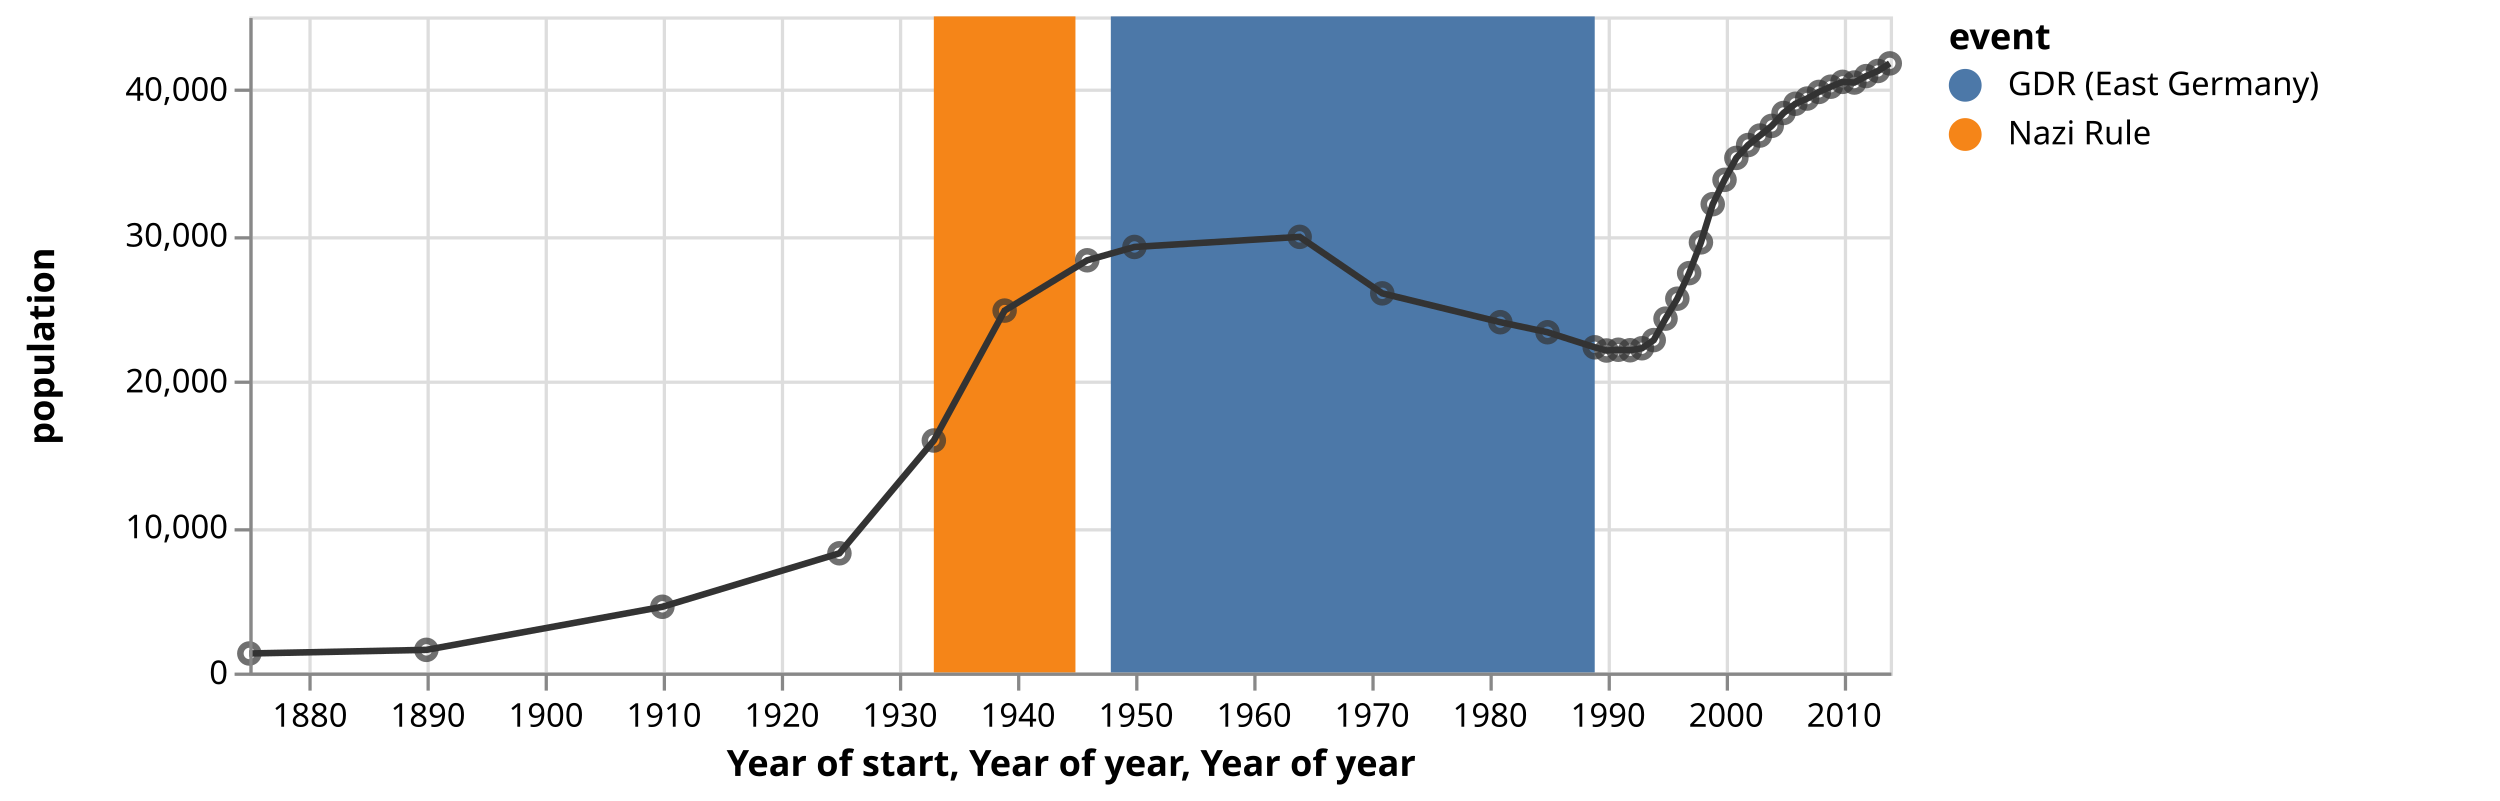
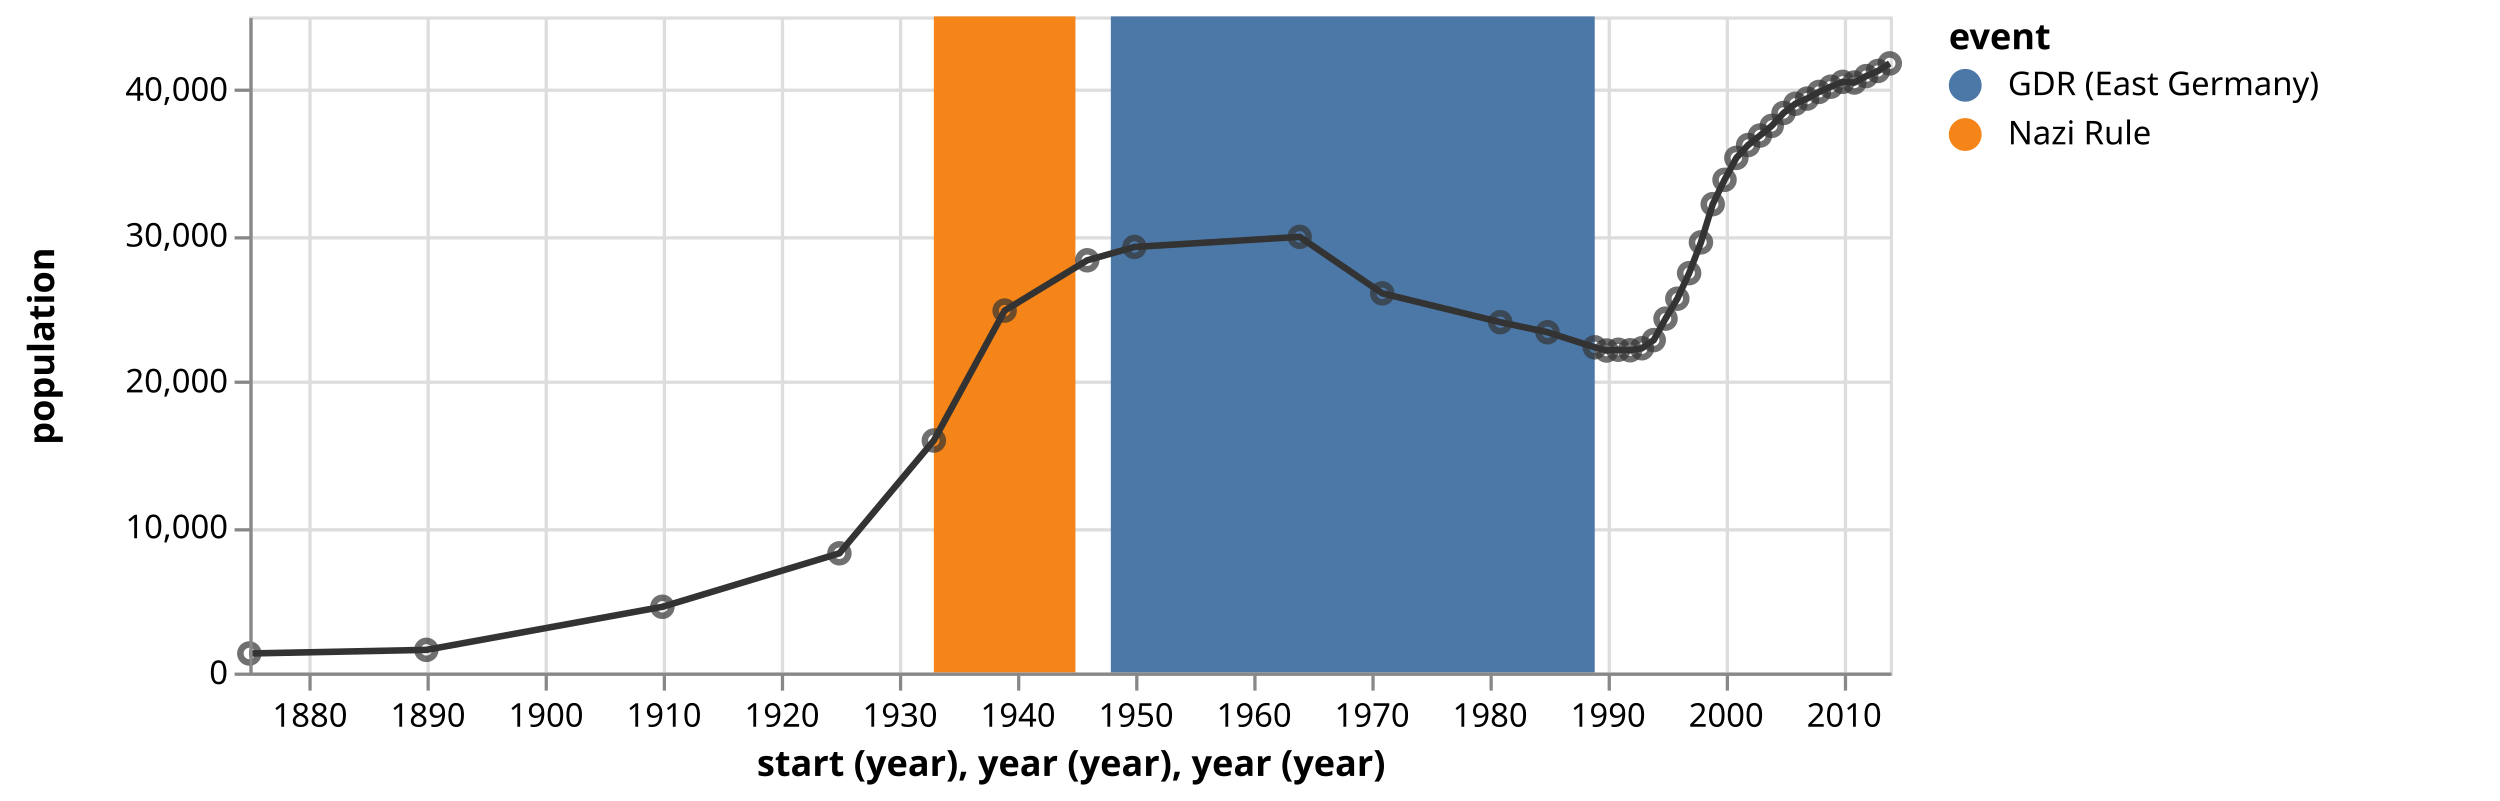
<svg xmlns="http://www.w3.org/2000/svg" class="marks" width="762" height="244" viewBox="0 0 762 244" version="1.1">
  <g transform="translate(76,5)">
    <g class="mark-group role-frame root">
      <g transform="translate(0,0)">
        <path class="background" d="M0.5,0.5h500v200h-500Z" style="fill: transparent; stroke: #ddd;" />
        <g>
          <g class="mark-group role-axis">
            <g transform="translate(0.5,200.5)">
              <path class="background" d="M0,0h0v0h0Z" style="pointer-events: none; fill: none;" />
              <g>
                <g class="mark-rule role-axis-grid" style="pointer-events: none;">
                  <line transform="translate(18,-200)" x2="0" y2="200" style="fill: none; stroke: #ddd; stroke-width: 1; stroke-dasharray: ; opacity: 1;" />
                  <line transform="translate(54,-200)" x2="0" y2="200" style="fill: none; stroke: #ddd; stroke-width: 1; stroke-dasharray: ; opacity: 1;" />
                  <line transform="translate(90,-200)" x2="0" y2="200" style="fill: none; stroke: #ddd; stroke-width: 1; stroke-dasharray: ; opacity: 1;" />
                  <line transform="translate(126,-200)" x2="0" y2="200" style="fill: none; stroke: #ddd; stroke-width: 1; stroke-dasharray: ; opacity: 1;" />
                  <line transform="translate(162,-200)" x2="0" y2="200" style="fill: none; stroke: #ddd; stroke-width: 1; stroke-dasharray: ; opacity: 1;" />
                  <line transform="translate(198,-200)" x2="0" y2="200" style="fill: none; stroke: #ddd; stroke-width: 1; stroke-dasharray: ; opacity: 1;" />
                  <line transform="translate(234,-200)" x2="0" y2="200" style="fill: none; stroke: #ddd; stroke-width: 1; stroke-dasharray: ; opacity: 1;" />
                  <line transform="translate(270,-200)" x2="0" y2="200" style="fill: none; stroke: #ddd; stroke-width: 1; stroke-dasharray: ; opacity: 1;" />
                  <line transform="translate(306,-200)" x2="0" y2="200" style="fill: none; stroke: #ddd; stroke-width: 1; stroke-dasharray: ; opacity: 1;" />
                  <line transform="translate(342,-200)" x2="0" y2="200" style="fill: none; stroke: #ddd; stroke-width: 1; stroke-dasharray: ; opacity: 1;" />
                  <line transform="translate(378,-200)" x2="0" y2="200" style="fill: none; stroke: #ddd; stroke-width: 1; stroke-dasharray: ; opacity: 1;" />
                  <line transform="translate(414,-200)" x2="0" y2="200" style="fill: none; stroke: #ddd; stroke-width: 1; stroke-dasharray: ; opacity: 1;" />
                  <line transform="translate(450,-200)" x2="0" y2="200" style="fill: none; stroke: #ddd; stroke-width: 1; stroke-dasharray: ; opacity: 1;" />
                  <line transform="translate(486,-200)" x2="0" y2="200" style="fill: none; stroke: #ddd; stroke-width: 1; stroke-dasharray: ; opacity: 1;" />
                </g>
              </g>
            </g>
          </g>
          <g class="mark-group role-axis">
            <g transform="translate(0.5,0.5)">
              <path class="background" d="M0,0h0v0h0Z" style="pointer-events: none; fill: none;" />
              <g>
                <g class="mark-rule role-axis-grid" style="pointer-events: none;">
                  <line transform="translate(0,200)" x2="500" y2="0" style="fill: none; stroke: #ddd; stroke-width: 1; stroke-dasharray: ; opacity: 1;" />
                  <line transform="translate(0,156)" x2="500" y2="0" style="fill: none; stroke: #ddd; stroke-width: 1; stroke-dasharray: ; opacity: 1;" />
                  <line transform="translate(0,111)" x2="500" y2="0" style="fill: none; stroke: #ddd; stroke-width: 1; stroke-dasharray: ; opacity: 1;" />
                  <line transform="translate(0,67)" x2="500" y2="0" style="fill: none; stroke: #ddd; stroke-width: 1; stroke-dasharray: ; opacity: 1;" />
                  <line transform="translate(0,22)" x2="500" y2="0" style="fill: none; stroke: #ddd; stroke-width: 1; stroke-dasharray: ; opacity: 1;" />
                </g>
              </g>
            </g>
          </g>
          <g class="mark-rect role-mark layer_0_marks">
            <path d="M208.631,0h43.166v200h-43.166Z" style="fill: #f58518;" />
            <path d="M262.581,0h147.492v200h-147.492Z" style="fill: #4c78a8;" />
          </g>
          <g class="mark-line role-mark layer_1_marks">
            <path d="M500,14.324L496.405,16.631L492.801,18.2L489.206,20.156L485.611,19.951L482.017,21.427L478.412,23.018L474.817,25.04L471.223,26.631L467.628,29.44L464.023,33.364L460.429,36.316L456.834,39.204L453.239,43.124L449.635,49.818L446.04,57.227L442.445,68.867L438.85,78.253L435.246,86.044L431.651,92.12L428.056,98.662L424.462,101.147L420.857,101.756L417.263,101.604L413.668,101.836L410.073,100.858L395.684,96.267L381.296,93.204L345.319,84.413L320.136,67.196L269.781,70.271L255.392,74.333L230.209,89.671L208.631,129.267L179.854,163.644L125.894,179.947L53.96,193.076L0,194.182" style="fill: none; stroke: #333; stroke-width: 2;" />
          </g>
          <g class="mark-symbol role-mark layer_2_marks">
            <path transform="translate(0,194.1822)" d="M2.739,0A2.739,2.739,0,1,1,-2.739,0A2.739,2.739,0,1,1,2.739,0" style="fill: transparent; stroke: #333; stroke-width: 2; opacity: 0.7;" />
            <path transform="translate(53.96009,193.0756)" d="M2.739,0A2.739,2.739,0,1,1,-2.739,0A2.739,2.739,0,1,1,2.739,0" style="fill: transparent; stroke: #333; stroke-width: 2; opacity: 0.7;" />
            <path transform="translate(125.8938,179.9467)" d="M2.739,0A2.739,2.739,0,1,1,-2.739,0A2.739,2.739,0,1,1,2.739,0" style="fill: transparent; stroke: #333; stroke-width: 2; opacity: 0.7;" />
            <path transform="translate(179.8538,163.6444)" d="M2.739,0A2.739,2.739,0,1,1,-2.739,0A2.739,2.739,0,1,1,2.739,0" style="fill: transparent; stroke: #333; stroke-width: 2; opacity: 0.7;" />
            <path transform="translate(208.6313,129.2667)" d="M2.739,0A2.739,2.739,0,1,1,-2.739,0A2.739,2.739,0,1,1,2.739,0" style="fill: transparent; stroke: #333; stroke-width: 2; opacity: 0.7;" />
            <path transform="translate(230.2094,89.67111)" d="M2.739,0A2.739,2.739,0,1,1,-2.739,0A2.739,2.739,0,1,1,2.739,0" style="fill: transparent; stroke: #333; stroke-width: 2; opacity: 0.7;" />
            <path transform="translate(255.3921,74.33333)" d="M2.739,0A2.739,2.739,0,1,1,-2.739,0A2.739,2.739,0,1,1,2.739,0" style="fill: transparent; stroke: #333; stroke-width: 2; opacity: 0.7;" />
            <path transform="translate(269.7808,70.27111)" d="M2.739,0A2.739,2.739,0,1,1,-2.739,0A2.739,2.739,0,1,1,2.739,0" style="fill: transparent; stroke: #333; stroke-width: 2; opacity: 0.7;" />
            <path transform="translate(320.1363,67.19556)" d="M2.739,0A2.739,2.739,0,1,1,-2.739,0A2.739,2.739,0,1,1,2.739,0" style="fill: transparent; stroke: #333; stroke-width: 2; opacity: 0.7;" />
            <path transform="translate(345.319,84.41333)" d="M2.739,0A2.739,2.739,0,1,1,-2.739,0A2.739,2.739,0,1,1,2.739,0" style="fill: transparent; stroke: #333; stroke-width: 2; opacity: 0.7;" />
            <path transform="translate(381.2957,93.20444)" d="M2.739,0A2.739,2.739,0,1,1,-2.739,0A2.739,2.739,0,1,1,2.739,0" style="fill: transparent; stroke: #333; stroke-width: 2; opacity: 0.7;" />
            <path transform="translate(395.6844,96.26667)" d="M2.739,0A2.739,2.739,0,1,1,-2.739,0A2.739,2.739,0,1,1,2.739,0" style="fill: transparent; stroke: #333; stroke-width: 2; opacity: 0.7;" />
            <path transform="translate(410.0731,100.8578)" d="M2.739,0A2.739,2.739,0,1,1,-2.739,0A2.739,2.739,0,1,1,2.739,0" style="fill: transparent; stroke: #333; stroke-width: 2; opacity: 0.7;" />
            <path transform="translate(413.6678,101.8356)" d="M2.739,0A2.739,2.739,0,1,1,-2.739,0A2.739,2.739,0,1,1,2.739,0" style="fill: transparent; stroke: #333; stroke-width: 2; opacity: 0.7;" />
            <path transform="translate(417.2625,101.6044)" d="M2.739,0A2.739,2.739,0,1,1,-2.739,0A2.739,2.739,0,1,1,2.739,0" style="fill: transparent; stroke: #333; stroke-width: 2; opacity: 0.7;" />
            <path transform="translate(420.8572,101.7556)" d="M2.739,0A2.739,2.739,0,1,1,-2.739,0A2.739,2.739,0,1,1,2.739,0" style="fill: transparent; stroke: #333; stroke-width: 2; opacity: 0.7;" />
            <path transform="translate(424.4618,101.1467)" d="M2.739,0A2.739,2.739,0,1,1,-2.739,0A2.739,2.739,0,1,1,2.739,0" style="fill: transparent; stroke: #333; stroke-width: 2; opacity: 0.7;" />
            <path transform="translate(428.0565,98.66222)" d="M2.739,0A2.739,2.739,0,1,1,-2.739,0A2.739,2.739,0,1,1,2.739,0" style="fill: transparent; stroke: #333; stroke-width: 2; opacity: 0.7;" />
            <path transform="translate(431.6512,92.12)" d="M2.739,0A2.739,2.739,0,1,1,-2.739,0A2.739,2.739,0,1,1,2.739,0" style="fill: transparent; stroke: #333; stroke-width: 2; opacity: 0.7;" />
            <path transform="translate(435.2459,86.04444)" d="M2.739,0A2.739,2.739,0,1,1,-2.739,0A2.739,2.739,0,1,1,2.739,0" style="fill: transparent; stroke: #333; stroke-width: 2; opacity: 0.7;" />
            <path transform="translate(438.8505,78.25333)" d="M2.739,0A2.739,2.739,0,1,1,-2.739,0A2.739,2.739,0,1,1,2.739,0" style="fill: transparent; stroke: #333; stroke-width: 2; opacity: 0.7;" />
            <path transform="translate(442.4452,68.86667)" d="M2.739,0A2.739,2.739,0,1,1,-2.739,0A2.739,2.739,0,1,1,2.739,0" style="fill: transparent; stroke: #333; stroke-width: 2; opacity: 0.7;" />
            <path transform="translate(446.0399,57.22667)" d="M2.739,0A2.739,2.739,0,1,1,-2.739,0A2.739,2.739,0,1,1,2.739,0" style="fill: transparent; stroke: #333; stroke-width: 2; opacity: 0.7;" />
            <path transform="translate(449.6346,49.81778)" d="M2.739,0A2.739,2.739,0,1,1,-2.739,0A2.739,2.739,0,1,1,2.739,0" style="fill: transparent; stroke: #333; stroke-width: 2; opacity: 0.7;" />
            <path transform="translate(453.2392,43.12444)" d="M2.739,0A2.739,2.739,0,1,1,-2.739,0A2.739,2.739,0,1,1,2.739,0" style="fill: transparent; stroke: #333; stroke-width: 2; opacity: 0.7;" />
            <path transform="translate(456.8339,39.20444)" d="M2.739,0A2.739,2.739,0,1,1,-2.739,0A2.739,2.739,0,1,1,2.739,0" style="fill: transparent; stroke: #333; stroke-width: 2; opacity: 0.7;" />
            <path transform="translate(460.4286,36.31556)" d="M2.739,0A2.739,2.739,0,1,1,-2.739,0A2.739,2.739,0,1,1,2.739,0" style="fill: transparent; stroke: #333; stroke-width: 2; opacity: 0.7;" />
            <path transform="translate(464.0233,33.36444)" d="M2.739,0A2.739,2.739,0,1,1,-2.739,0A2.739,2.739,0,1,1,2.739,0" style="fill: transparent; stroke: #333; stroke-width: 2; opacity: 0.7;" />
            <path transform="translate(467.6279,29.44)" d="M2.739,0A2.739,2.739,0,1,1,-2.739,0A2.739,2.739,0,1,1,2.739,0" style="fill: transparent; stroke: #333; stroke-width: 2; opacity: 0.7;" />
            <path transform="translate(471.2226,26.63111)" d="M2.739,0A2.739,2.739,0,1,1,-2.739,0A2.739,2.739,0,1,1,2.739,0" style="fill: transparent; stroke: #333; stroke-width: 2; opacity: 0.7;" />
            <path transform="translate(474.8173,25.04)" d="M2.739,0A2.739,2.739,0,1,1,-2.739,0A2.739,2.739,0,1,1,2.739,0" style="fill: transparent; stroke: #333; stroke-width: 2; opacity: 0.7;" />
            <path transform="translate(478.412,23.01778)" d="M2.739,0A2.739,2.739,0,1,1,-2.739,0A2.739,2.739,0,1,1,2.739,0" style="fill: transparent; stroke: #333; stroke-width: 2; opacity: 0.7;" />
            <path transform="translate(482.0166,21.42667)" d="M2.739,0A2.739,2.739,0,1,1,-2.739,0A2.739,2.739,0,1,1,2.739,0" style="fill: transparent; stroke: #333; stroke-width: 2; opacity: 0.7;" />
            <path transform="translate(485.6113,19.95111)" d="M2.739,0A2.739,2.739,0,1,1,-2.739,0A2.739,2.739,0,1,1,2.739,0" style="fill: transparent; stroke: #333; stroke-width: 2; opacity: 0.7;" />
            <path transform="translate(489.206,20.15556)" d="M2.739,0A2.739,2.739,0,1,1,-2.739,0A2.739,2.739,0,1,1,2.739,0" style="fill: transparent; stroke: #333; stroke-width: 2; opacity: 0.7;" />
            <path transform="translate(492.8007,18.2)" d="M2.739,0A2.739,2.739,0,1,1,-2.739,0A2.739,2.739,0,1,1,2.739,0" style="fill: transparent; stroke: #333; stroke-width: 2; opacity: 0.7;" />
            <path transform="translate(496.4053,16.63111)" d="M2.739,0A2.739,2.739,0,1,1,-2.739,0A2.739,2.739,0,1,1,2.739,0" style="fill: transparent; stroke: #333; stroke-width: 2; opacity: 0.7;" />
            <path transform="translate(500,14.32444)" d="M2.739,0A2.739,2.739,0,1,1,-2.739,0A2.739,2.739,0,1,1,2.739,0" style="fill: transparent; stroke: #333; stroke-width: 2; opacity: 0.7;" />
          </g>
          <g class="mark-group role-legend">
            <g transform="translate(518,0)">
              <path class="background" d="M0,0h163v41h-163Z" style="pointer-events: none; fill: none;" />
              <g>
                <g class="mark-group role-legend-entry">
                  <g transform="translate(0,16)">
                    <path class="background" d="M0,0h0v0h0Z" style="pointer-events: none; fill: none;" />
                    <g>
                      <g class="mark-symbol role-legend-symbol" style="pointer-events: none;">
                        <path transform="translate(5,5)" d="M5,0A5,5,0,1,1,-5,0A5,5,0,1,1,5,0" style="fill: #4c78a8; stroke-width: 1.5; opacity: 1;" />
                        <path transform="translate(5,20)" d="M5,0A5,5,0,1,1,-5,0A5,5,0,1,1,5,0" style="fill: #f58518; stroke-width: 1.5; opacity: 1;" />
                      </g>
                      <g class="mark-text role-legend-label" style="pointer-events: none;">
                        <text text-anchor="start" transform="translate(18,8)" style="font: 10px sans-serif; fill: #000; opacity: 1;">GDR (East Germany)</text>
                        <text text-anchor="start" transform="translate(18,23)" style="font: 10px sans-serif; fill: #000; opacity: 1;">Nazi Rule</text>
                      </g>
                    </g>
                  </g>
                </g>
                <g class="mark-text role-legend-title" style="pointer-events: none;">
                  <text text-anchor="start" transform="translate(0,10)" style="font: bold 11px sans-serif; fill: #000; opacity: 1;">event</text>
                </g>
              </g>
            </g>
          </g>
          <g class="mark-group role-axis">
            <g transform="translate(0.5,200.5)">
              <path class="background" d="M0,0h0v0h0Z" style="pointer-events: none; fill: none;" />
              <g>
                <g class="mark-rule role-axis-tick" style="pointer-events: none;">
                  <line transform="translate(18,0)" x2="0" y2="5" style="fill: none; stroke: #888; stroke-width: 1; opacity: 1;" />
                  <line transform="translate(54,0)" x2="0" y2="5" style="fill: none; stroke: #888; stroke-width: 1; opacity: 1;" />
                  <line transform="translate(90,0)" x2="0" y2="5" style="fill: none; stroke: #888; stroke-width: 1; opacity: 1;" />
                  <line transform="translate(126,0)" x2="0" y2="5" style="fill: none; stroke: #888; stroke-width: 1; opacity: 1;" />
                  <line transform="translate(162,0)" x2="0" y2="5" style="fill: none; stroke: #888; stroke-width: 1; opacity: 1;" />
                  <line transform="translate(198,0)" x2="0" y2="5" style="fill: none; stroke: #888; stroke-width: 1; opacity: 1;" />
                  <line transform="translate(234,0)" x2="0" y2="5" style="fill: none; stroke: #888; stroke-width: 1; opacity: 1;" />
                  <line transform="translate(270,0)" x2="0" y2="5" style="fill: none; stroke: #888; stroke-width: 1; opacity: 1;" />
                  <line transform="translate(306,0)" x2="0" y2="5" style="fill: none; stroke: #888; stroke-width: 1; opacity: 1;" />
                  <line transform="translate(342,0)" x2="0" y2="5" style="fill: none; stroke: #888; stroke-width: 1; opacity: 1;" />
                  <line transform="translate(378,0)" x2="0" y2="5" style="fill: none; stroke: #888; stroke-width: 1; opacity: 1;" />
                  <line transform="translate(414,0)" x2="0" y2="5" style="fill: none; stroke: #888; stroke-width: 1; opacity: 1;" />
                  <line transform="translate(450,0)" x2="0" y2="5" style="fill: none; stroke: #888; stroke-width: 1; opacity: 1;" />
                  <line transform="translate(486,0)" x2="0" y2="5" style="fill: none; stroke: #888; stroke-width: 1; opacity: 1;" />
                </g>
                <g class="mark-text role-axis-label" style="pointer-events: none;">
                  <text text-anchor="middle" transform="translate(17.98342,16)" style="font: 10px sans-serif; fill: #000; opacity: 1;">1880</text>
                  <text text-anchor="middle" transform="translate(53.96009,16)" style="font: 10px sans-serif; fill: #000; opacity: 1;">1890</text>
                  <text text-anchor="middle" transform="translate(89.92692,16)" style="font: 10px sans-serif; fill: #000; opacity: 1;">1900</text>
                  <text text-anchor="middle" transform="translate(125.8938,16)" style="font: 10px sans-serif; fill: #000; opacity: 1;">1910</text>
                  <text text-anchor="middle" transform="translate(161.8606,16)" style="font: 10px sans-serif; fill: #000; opacity: 1;">1920</text>
                  <text text-anchor="middle" transform="translate(197.8373,16)" style="font: 10px sans-serif; fill: #000; opacity: 1;">1930</text>
                  <text text-anchor="middle" transform="translate(233.8041,16)" style="font: 10px sans-serif; fill: #000; opacity: 1;">1940</text>
                  <text text-anchor="middle" transform="translate(269.7808,16)" style="font: 10px sans-serif; fill: #000; opacity: 1;">1950</text>
                  <text text-anchor="middle" transform="translate(305.7476,16)" style="font: 10px sans-serif; fill: #000; opacity: 1;">1960</text>
                  <text text-anchor="middle" transform="translate(341.7243,16)" style="font: 10px sans-serif; fill: #000; opacity: 1;">1970</text>
                  <text text-anchor="middle" transform="translate(377.6911,16)" style="font: 10px sans-serif; fill: #000; opacity: 1;">1980</text>
                  <text text-anchor="middle" transform="translate(413.6678,16)" style="font: 10px sans-serif; fill: #000; opacity: 1;">1990</text>
                  <text text-anchor="middle" transform="translate(449.6346,16)" style="font: 10px sans-serif; fill: #000; opacity: 1;">2000</text>
                  <text text-anchor="middle" transform="translate(485.6113,16)" style="font: 10px sans-serif; fill: #000; opacity: 1;">2010</text>
                </g>
                <g class="mark-rule role-axis-domain" style="pointer-events: none;">
                  <line transform="translate(0,0)" x2="500" y2="0" style="fill: none; stroke: #888; stroke-width: 1; opacity: 1;" />
                </g>
                <g class="mark-text role-axis-title" style="pointer-events: none;">
-                   <text text-anchor="middle" transform="translate(250,31)" style="font: bold 11px sans-serif; fill: #000; opacity: 1;">Year of start, Year of year, Year of year</text>
+                   <text text-anchor="middle" transform="translate(250,31)" style="font: bold 11px sans-serif; fill: #000; opacity: 1;">start (year), year (year), year (year)</text>
                </g>
              </g>
            </g>
          </g>
          <g class="mark-group role-axis">
            <g transform="translate(0.5,0.5)">
              <path class="background" d="M0,0h0v0h0Z" style="pointer-events: none; fill: none;" />
              <g>
                <g class="mark-rule role-axis-tick" style="pointer-events: none;">
                  <line transform="translate(0,200)" x2="-5" y2="0" style="fill: none; stroke: #888; stroke-width: 1; opacity: 1;" />
                  <line transform="translate(0,156)" x2="-5" y2="0" style="fill: none; stroke: #888; stroke-width: 1; opacity: 1;" />
                  <line transform="translate(0,111)" x2="-5" y2="0" style="fill: none; stroke: #888; stroke-width: 1; opacity: 1;" />
                  <line transform="translate(0,67)" x2="-5" y2="0" style="fill: none; stroke: #888; stroke-width: 1; opacity: 1;" />
                  <line transform="translate(0,22)" x2="-5" y2="0" style="fill: none; stroke: #888; stroke-width: 1; opacity: 1;" />
                </g>
                <g class="mark-text role-axis-label" style="pointer-events: none;">
                  <text text-anchor="end" transform="translate(-7,203)" style="font: 10px sans-serif; fill: #000; opacity: 1;">0</text>
                  <text text-anchor="end" transform="translate(-7,158.5556)" style="font: 10px sans-serif; fill: #000; opacity: 1;">10,000</text>
                  <text text-anchor="end" transform="translate(-7,114.1111)" style="font: 10px sans-serif; fill: #000; opacity: 1;">20,000</text>
                  <text text-anchor="end" transform="translate(-7,69.66667)" style="font: 10px sans-serif; fill: #000; opacity: 1;">30,000</text>
                  <text text-anchor="end" transform="translate(-7,25.22222)" style="font: 10px sans-serif; fill: #000; opacity: 1;">40,000</text>
                </g>
                <g class="mark-rule role-axis-domain" style="pointer-events: none;">
                  <line transform="translate(0,200)" x2="0" y2="-200" style="fill: none; stroke: #888; stroke-width: 1; opacity: 1;" />
                </g>
                <g class="mark-text role-axis-title" style="pointer-events: none;">
                  <text text-anchor="middle" transform="translate(-58,100) rotate(-90) translate(0,-2)" style="font: bold 11px sans-serif; fill: #000; opacity: 1;">population</text>
                </g>
              </g>
            </g>
          </g>
        </g>
      </g>
    </g>
  </g>
</svg>
